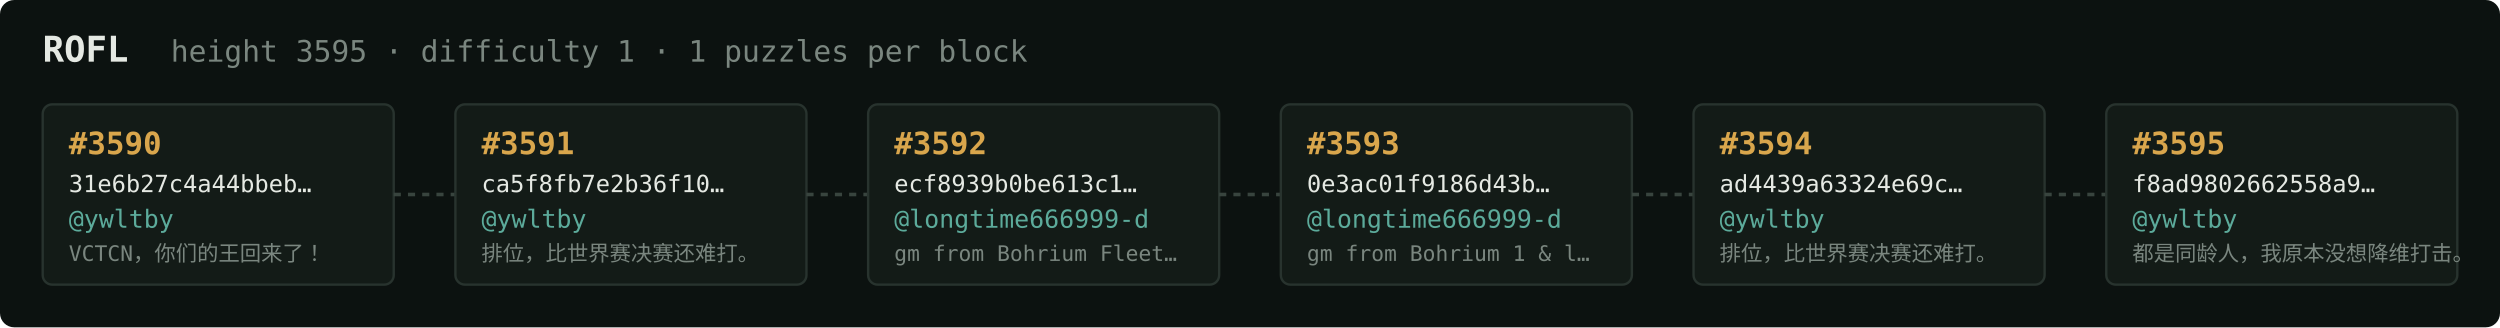
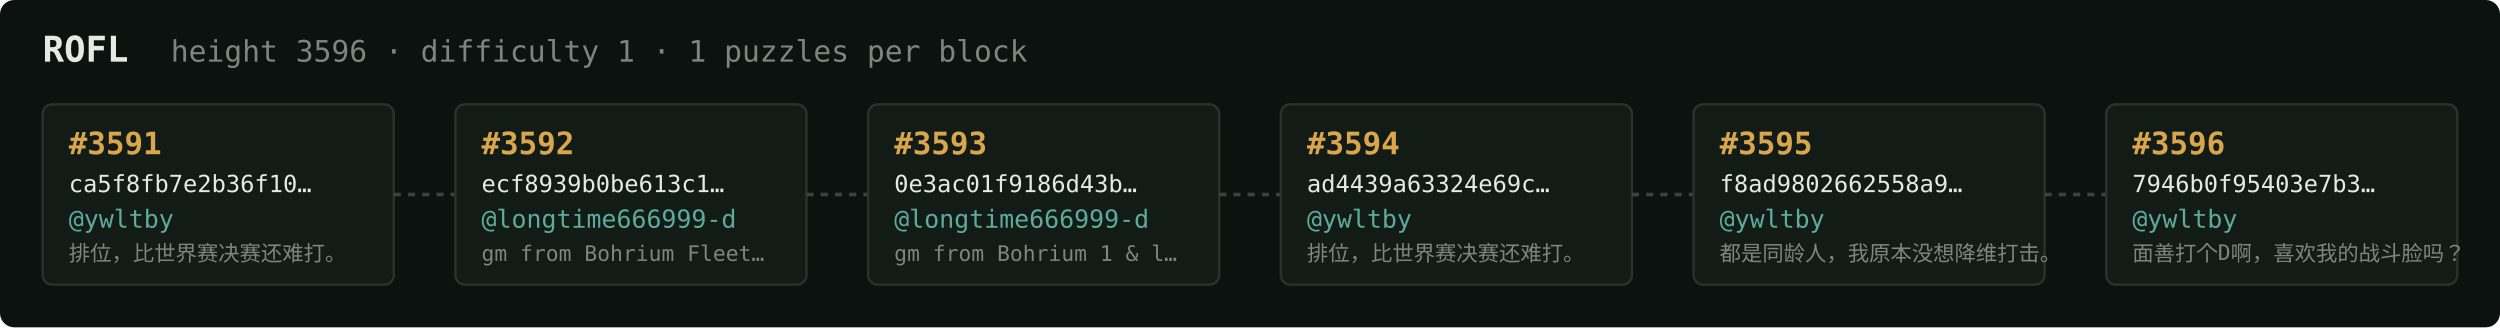
<svg xmlns="http://www.w3.org/2000/svg" width="1054" height="138" viewBox="0 0 1054 138" font-family="ui-monospace,SFMono-Regular,Menlo,monospace">
  <rect fill="#0c1210" width="1054" height="138" rx="6" />
  <text x="18" y="26" fill="#e5e9e3" font-size="15" font-weight="700">ROFL</text>
-   <text x="72" y="26" fill="#7a867f" font-size="12.5">height 3595 · difficulty 1 · 1 puzzles per block</text>
+   <text x="72" y="26" fill="#7a867f" font-size="12.5">height 3596 · difficulty 1 · 1 puzzles per block</text>
  <rect x="18" y="44" width="148" height="76" rx="4" fill="#131b17" stroke="#28332e" stroke-width="1" />
-   <text x="29" y="65" fill="#d9a64c" font-size="13" font-weight="700">#3590</text>
-   <text x="29" y="81" fill="#e5e9e3" font-size="10">31e6b27c4a44bbeb…</text>
+   <text x="29" y="65" fill="#d9a64c" font-size="13" font-weight="700">#3591</text>
+   <text x="29" y="81" fill="#e5e9e3" font-size="10">ca5f8fb7e2b36f10…</text>
  <text x="29" y="96" fill="#5cab9b" font-size="10.5">@ywltby</text>
-   <text x="29" y="110" fill="#7a867f" font-size="9">VCTCN，你们的王回来了！</text>
+   <text x="29" y="110" fill="#7a867f" font-size="9">排位，比世界赛决赛还难打。</text>
  <line x1="166" y1="82.0" x2="192" y2="82.0" stroke="#38443e" stroke-width="1.5" stroke-dasharray="3 3" />
  <rect x="192" y="44" width="148" height="76" rx="4" fill="#131b17" stroke="#28332e" stroke-width="1" />
-   <text x="203" y="65" fill="#d9a64c" font-size="13" font-weight="700">#3591</text>
-   <text x="203" y="81" fill="#e5e9e3" font-size="10">ca5f8fb7e2b36f10…</text>
-   <text x="203" y="96" fill="#5cab9b" font-size="10.5">@ywltby</text>
-   <text x="203" y="110" fill="#7a867f" font-size="9">排位，比世界赛决赛还难打。</text>
+   <text x="203" y="65" fill="#d9a64c" font-size="13" font-weight="700">#3592</text>
+   <text x="203" y="81" fill="#e5e9e3" font-size="10">ecf8939b0be613c1…</text>
+   <text x="203" y="96" fill="#5cab9b" font-size="10.5">@longtime666999-d</text>
+   <text x="203" y="110" fill="#7a867f" font-size="9">gm from Bohrium Fleet…</text>
  <line x1="340" y1="82.0" x2="366" y2="82.0" stroke="#38443e" stroke-width="1.5" stroke-dasharray="3 3" />
  <rect x="366" y="44" width="148" height="76" rx="4" fill="#131b17" stroke="#28332e" stroke-width="1" />
-   <text x="377" y="65" fill="#d9a64c" font-size="13" font-weight="700">#3592</text>
-   <text x="377" y="81" fill="#e5e9e3" font-size="10">ecf8939b0be613c1…</text>
+   <text x="377" y="65" fill="#d9a64c" font-size="13" font-weight="700">#3593</text>
+   <text x="377" y="81" fill="#e5e9e3" font-size="10">0e3ac01f9186d43b…</text>
  <text x="377" y="96" fill="#5cab9b" font-size="10.5">@longtime666999-d</text>
-   <text x="377" y="110" fill="#7a867f" font-size="9">gm from Bohrium Fleet…</text>
+   <text x="377" y="110" fill="#7a867f" font-size="9">gm from Bohrium 1 &amp; l…</text>
  <line x1="514" y1="82.0" x2="540" y2="82.0" stroke="#38443e" stroke-width="1.5" stroke-dasharray="3 3" />
  <rect x="540" y="44" width="148" height="76" rx="4" fill="#131b17" stroke="#28332e" stroke-width="1" />
-   <text x="551" y="65" fill="#d9a64c" font-size="13" font-weight="700">#3593</text>
-   <text x="551" y="81" fill="#e5e9e3" font-size="10">0e3ac01f9186d43b…</text>
-   <text x="551" y="96" fill="#5cab9b" font-size="10.5">@longtime666999-d</text>
-   <text x="551" y="110" fill="#7a867f" font-size="9">gm from Bohrium 1 &amp; l…</text>
+   <text x="551" y="65" fill="#d9a64c" font-size="13" font-weight="700">#3594</text>
+   <text x="551" y="81" fill="#e5e9e3" font-size="10">ad4439a63324e69c…</text>
+   <text x="551" y="96" fill="#5cab9b" font-size="10.5">@ywltby</text>
+   <text x="551" y="110" fill="#7a867f" font-size="9">排位，比世界赛决赛还难打。</text>
  <line x1="688" y1="82.0" x2="714" y2="82.0" stroke="#38443e" stroke-width="1.5" stroke-dasharray="3 3" />
  <rect x="714" y="44" width="148" height="76" rx="4" fill="#131b17" stroke="#28332e" stroke-width="1" />
-   <text x="725" y="65" fill="#d9a64c" font-size="13" font-weight="700">#3594</text>
-   <text x="725" y="81" fill="#e5e9e3" font-size="10">ad4439a63324e69c…</text>
+   <text x="725" y="65" fill="#d9a64c" font-size="13" font-weight="700">#3595</text>
+   <text x="725" y="81" fill="#e5e9e3" font-size="10">f8ad9802662558a9…</text>
  <text x="725" y="96" fill="#5cab9b" font-size="10.5">@ywltby</text>
-   <text x="725" y="110" fill="#7a867f" font-size="9">排位，比世界赛决赛还难打。</text>
+   <text x="725" y="110" fill="#7a867f" font-size="9">都是同龄人，我原本没想降维打击。</text>
  <line x1="862" y1="82.0" x2="888" y2="82.0" stroke="#38443e" stroke-width="1.5" stroke-dasharray="3 3" />
  <rect x="888" y="44" width="148" height="76" rx="4" fill="#131b17" stroke="#28332e" stroke-width="1" />
-   <text x="899" y="65" fill="#d9a64c" font-size="13" font-weight="700">#3595</text>
-   <text x="899" y="81" fill="#e5e9e3" font-size="10">f8ad9802662558a9…</text>
+   <text x="899" y="65" fill="#d9a64c" font-size="13" font-weight="700">#3596</text>
+   <text x="899" y="81" fill="#e5e9e3" font-size="10">7946b0f95403e7b3…</text>
  <text x="899" y="96" fill="#5cab9b" font-size="10.5">@ywltby</text>
-   <text x="899" y="110" fill="#7a867f" font-size="9">都是同龄人，我原本没想降维打击。</text>
+   <text x="899" y="110" fill="#7a867f" font-size="9">面善打个D啊，喜欢我的战斗脸吗？</text>
</svg>
